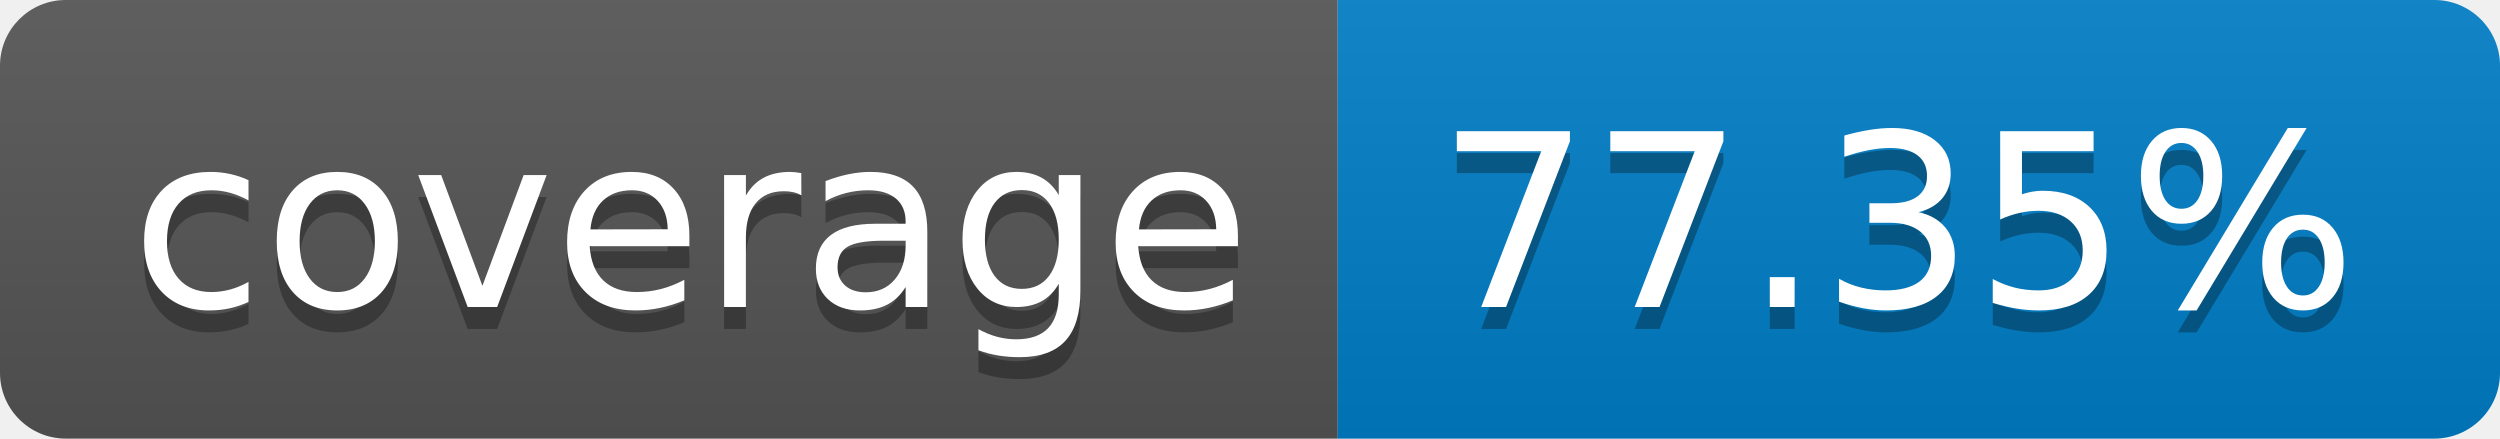
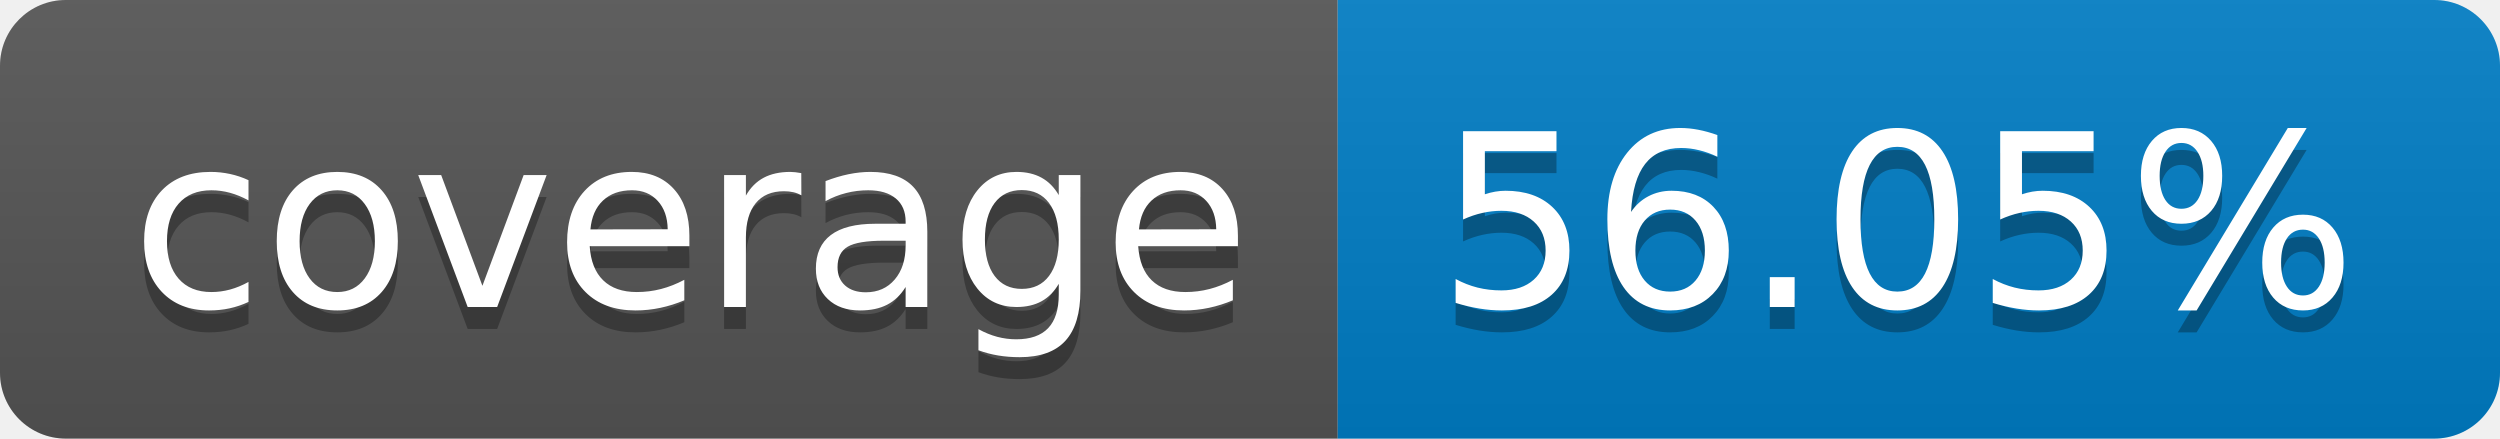
- <svg xmlns="http://www.w3.org/2000/svg" width="114" height="20" role="img" aria-label="coverage: 77.35%">
+ <svg xmlns="http://www.w3.org/2000/svg" width="114" height="20" role="img" aria-label="coverage: 56.05%">
  <linearGradient id="s" x2="0" y2="100%">
    <stop offset="0" stop-color="#bbb" stop-opacity=".1" />
    <stop offset="1" stop-opacity=".1" />
  </linearGradient>
  <clipPath id="r">
    <rect width="114" height="20" rx="3" fill="#fff" />
  </clipPath>
  <g clip-path="url(#r)">
    <rect width="61" height="20" fill="#555" />
    <rect x="61" width="53" height="20" fill="#007ec6" />
    <rect width="114" height="20" fill="url(#s)" />
  </g>
  <g fill="#fff" text-anchor="middle" font-family="Verdana,Geneva,DejaVu Sans,sans-serif" text-rendering="geometricPrecision" font-size="110">
    <text aria-hidden="true" x="315" y="150" fill="#010101" fill-opacity=".3" transform="scale(.1)" textLength="510">coverage</text>
    <text x="315" y="140" transform="scale(.1)" fill="#fff" textLength="510">coverage</text>
-     <text aria-hidden="true" x="865" y="150" fill="#010101" fill-opacity=".3" transform="scale(.1)" textLength="430">77.35%</text>
-     <text x="865" y="140" transform="scale(.1)" fill="#fff" textLength="430">77.35%</text>
+     <text aria-hidden="true" x="865" y="150" fill="#010101" fill-opacity=".3" transform="scale(.1)" textLength="430">56.05%</text>
+     <text x="865" y="140" transform="scale(.1)" fill="#fff" textLength="430">56.05%</text>
  </g>
</svg>
